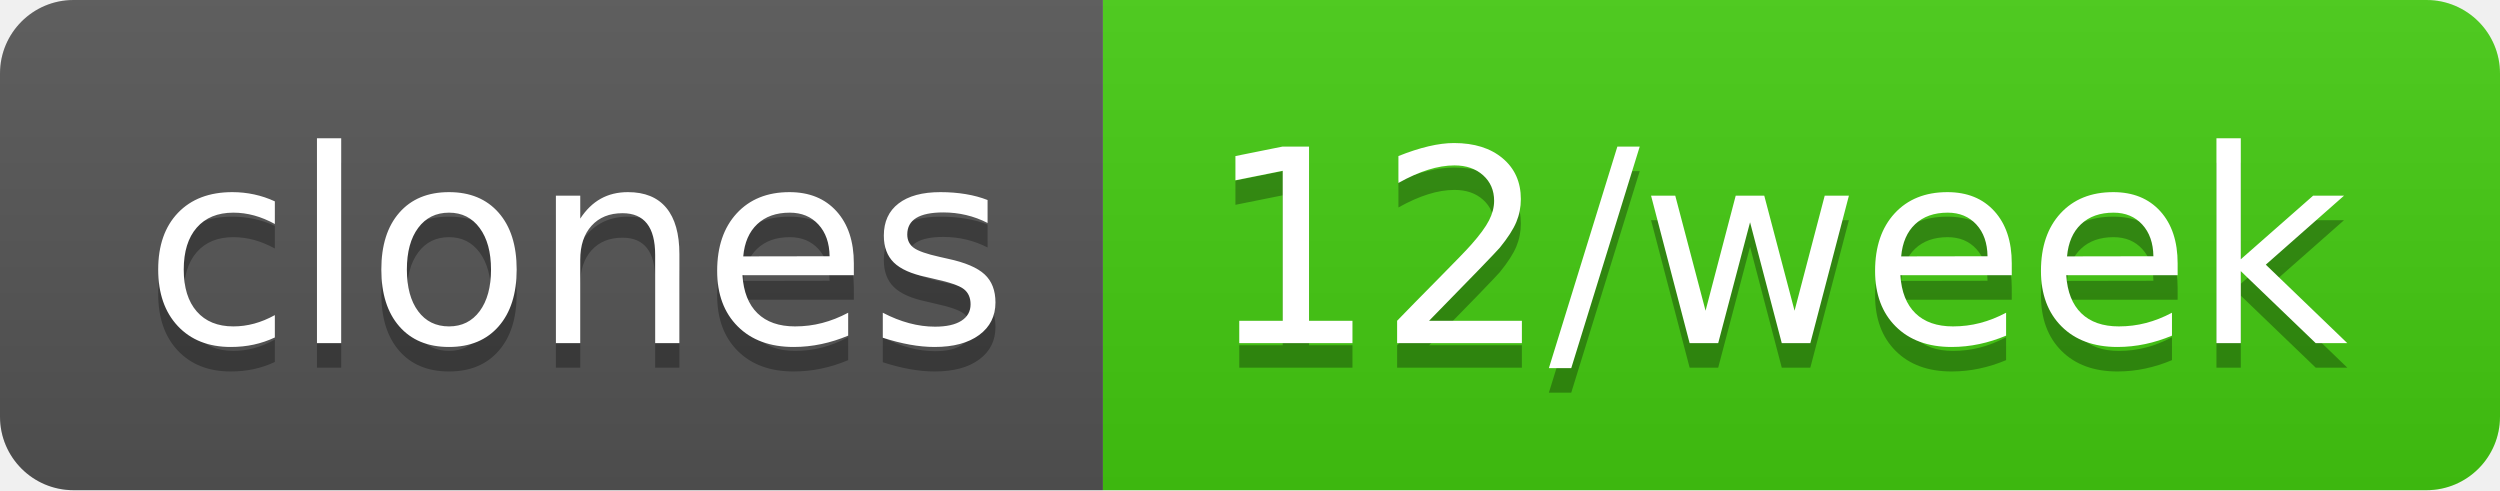
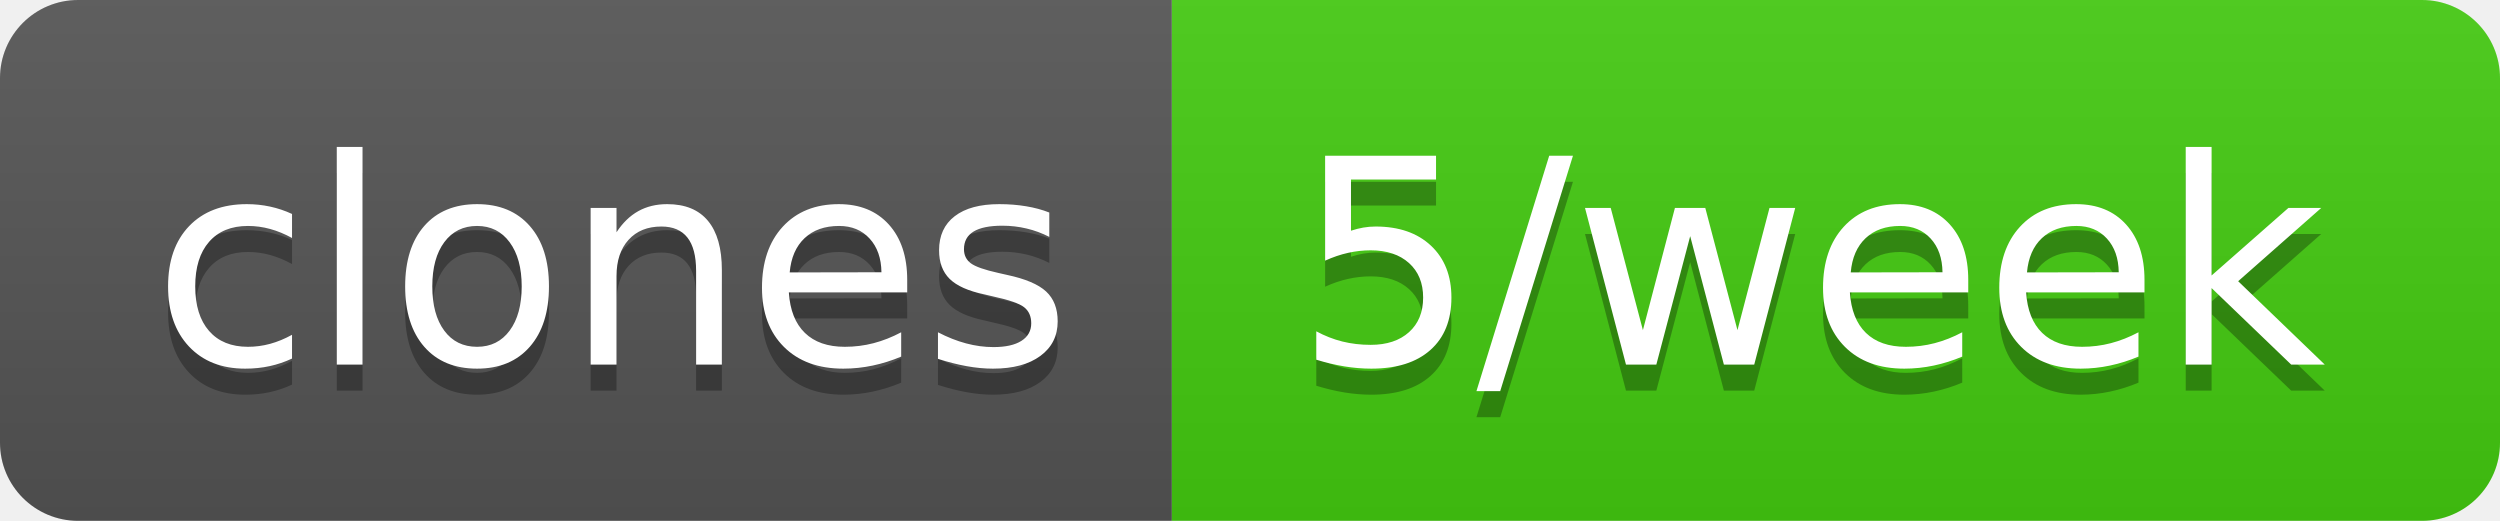
- <svg xmlns="http://www.w3.org/2000/svg" width="102" height="20" role="img" aria-label="clones: 12/week">
+ <svg xmlns="http://www.w3.org/2000/svg" width="96" height="20" role="img" aria-label="clones: 5/week">
  <linearGradient id="s" x2="0" y2="100%">
    <stop offset="0" stop-color="#bbb" stop-opacity=".1" />
    <stop offset="1" stop-opacity=".1" />
  </linearGradient>
  <clipPath id="r">
-     <rect width="102" height="20" rx="3" fill="#fff" />
+     <rect width="96" height="20" rx="3" fill="#fff" />
  </clipPath>
  <g clip-path="url(#r)">
    <rect width="45" height="20" fill="#555" />
-     <rect x="45" width="57" height="20" fill="#4c1" />
-     <rect width="102" height="20" fill="url(#s)" />
+     <rect x="45" width="51" height="20" fill="#4c1" />
+     <rect width="96" height="20" fill="url(#s)" />
  </g>
  <g fill="#fff" text-anchor="middle" font-family="Verdana,Geneva,DejaVu Sans,sans-serif" text-rendering="geometricPrecision" font-size="110">
    <text aria-hidden="true" x="235" y="150" fill="#010101" fill-opacity=".3" transform="scale(.1)" textLength="350">clones</text>
    <text x="235" y="140" transform="scale(.1)" fill="#fff" textLength="350">clones</text>
-     <text aria-hidden="true" x="725" y="150" fill="#010101" fill-opacity=".3" transform="scale(.1)" textLength="470">12/week</text>
-     <text x="725" y="140" transform="scale(.1)" fill="#fff" textLength="470">12/week</text>
+     <text aria-hidden="true" x="695" y="150" fill="#010101" fill-opacity=".3" transform="scale(.1)" textLength="410">5/week</text>
+     <text x="695" y="140" transform="scale(.1)" fill="#fff" textLength="410">5/week</text>
  </g>
</svg>
